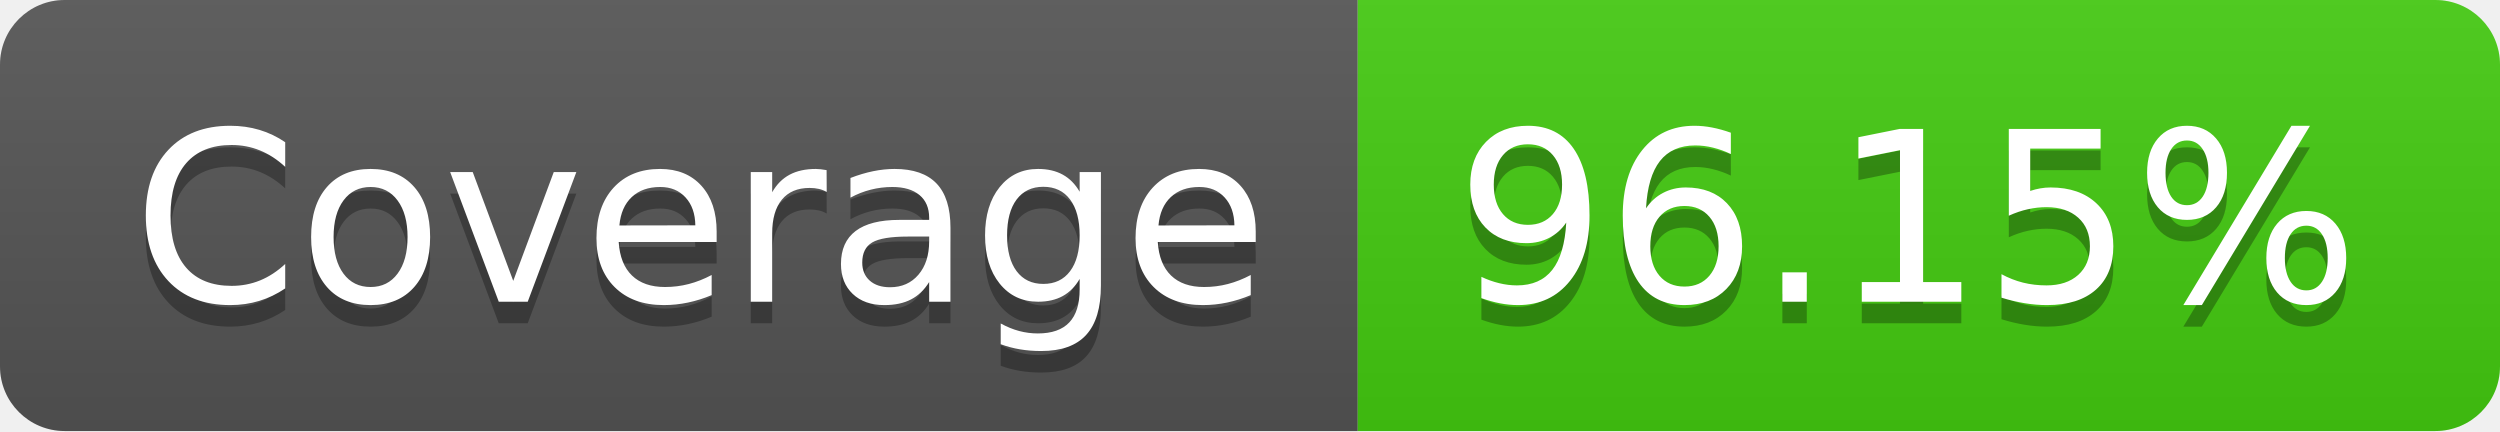
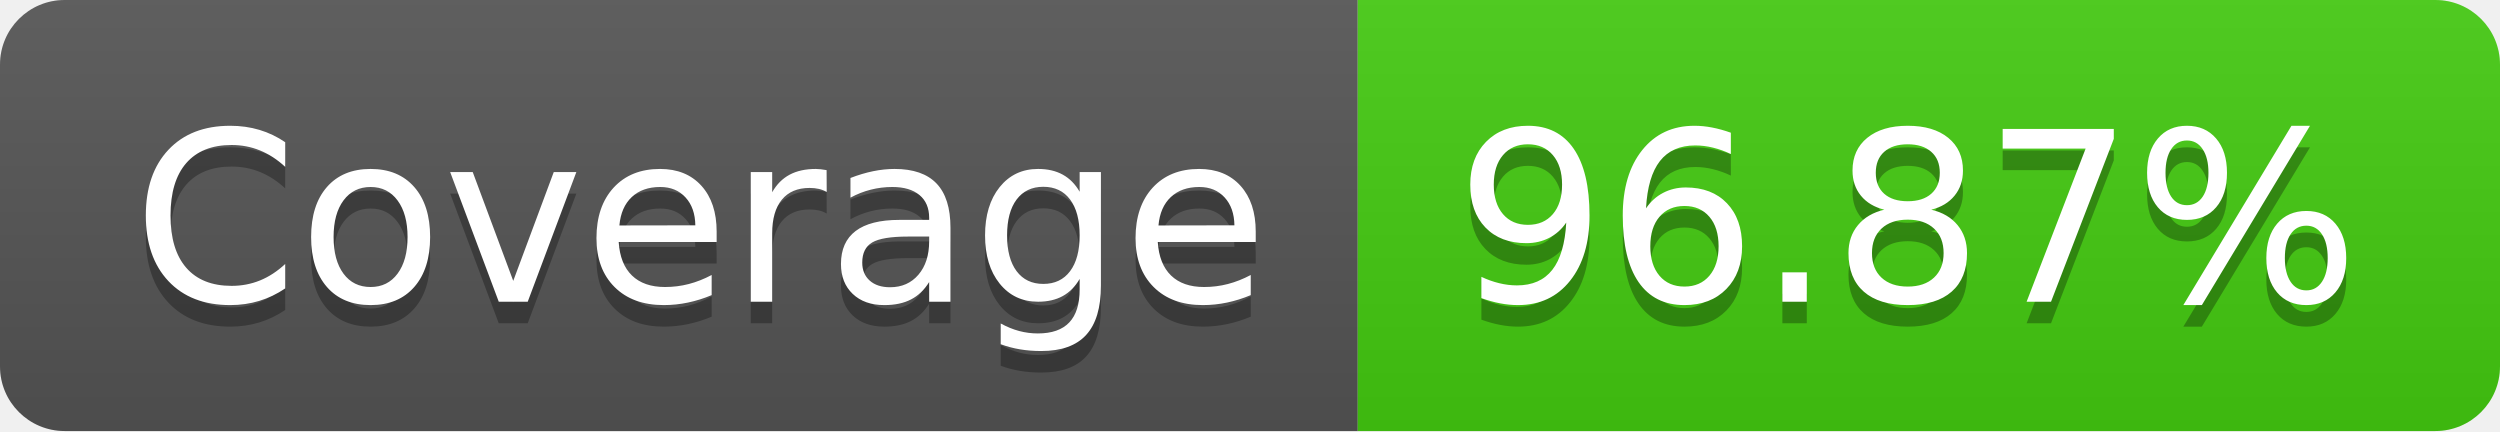
- <svg xmlns="http://www.w3.org/2000/svg" width="116" height="20" role="img" aria-label="Coverage: 96.15%">
+ <svg xmlns="http://www.w3.org/2000/svg" width="116" height="20" role="img" aria-label="Coverage: 96.87%">
  <linearGradient id="s" x2="0" y2="100%">
    <stop offset="0" stop-color="#bbb" stop-opacity=".1" />
    <stop offset="1" stop-opacity=".1" />
  </linearGradient>
  <clipPath id="r">
    <rect width="116" height="20" rx="3" fill="#fff" />
  </clipPath>
  <g clip-path="url(#r)">
    <rect width="63" height="20" fill="#555" />
    <rect x="63" width="53" height="20" fill="#4c1" />
    <rect width="116" height="20" fill="url(#s)" />
  </g>
  <g fill="#fff" text-anchor="middle" font-family="Verdana,Geneva,DejaVu Sans,sans-serif" text-rendering="geometricPrecision" font-size="110">
    <text aria-hidden="true" x="325" y="150" fill="#010101" fill-opacity=".3" transform="scale(.1)" textLength="530">Coverage</text>
    <text x="325" y="140" transform="scale(.1)" fill="#fff" textLength="530">Coverage</text>
-     <text aria-hidden="true" x="885" y="150" fill="#010101" fill-opacity=".3" transform="scale(.1)" textLength="430">96.15%</text>
-     <text x="885" y="140" transform="scale(.1)" fill="#fff" textLength="430">96.15%</text>
+     <text aria-hidden="true" x="885" y="150" fill="#010101" fill-opacity=".3" transform="scale(.1)" textLength="430">96.87%</text>
+     <text x="885" y="140" transform="scale(.1)" fill="#fff" textLength="430">96.87%</text>
  </g>
</svg>
